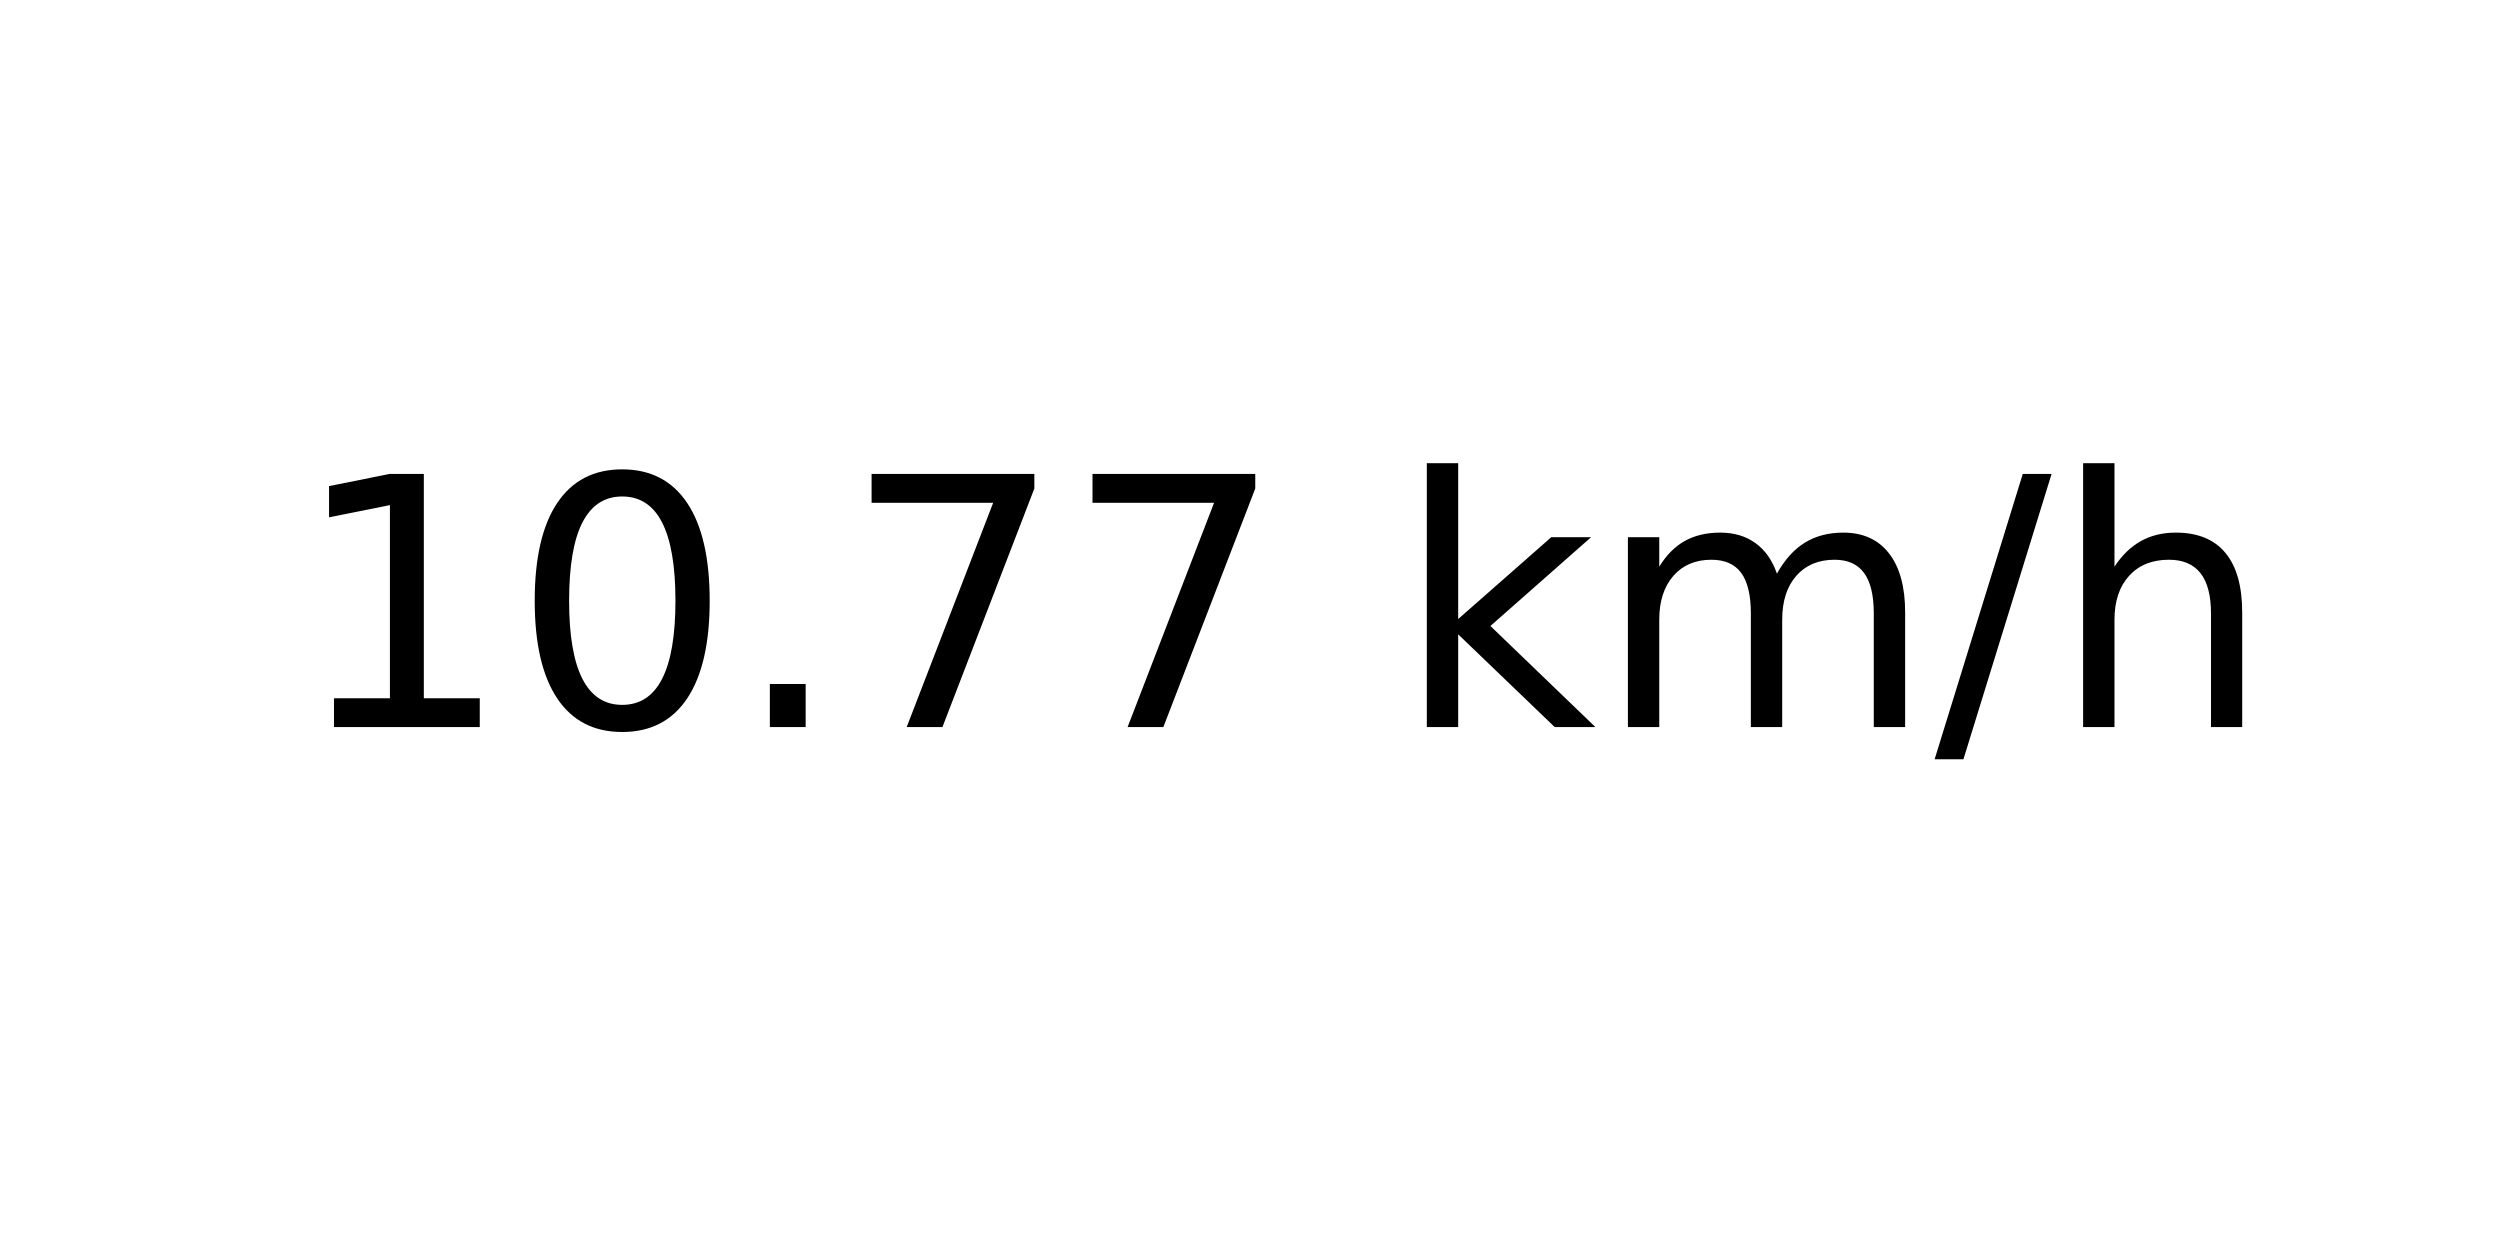
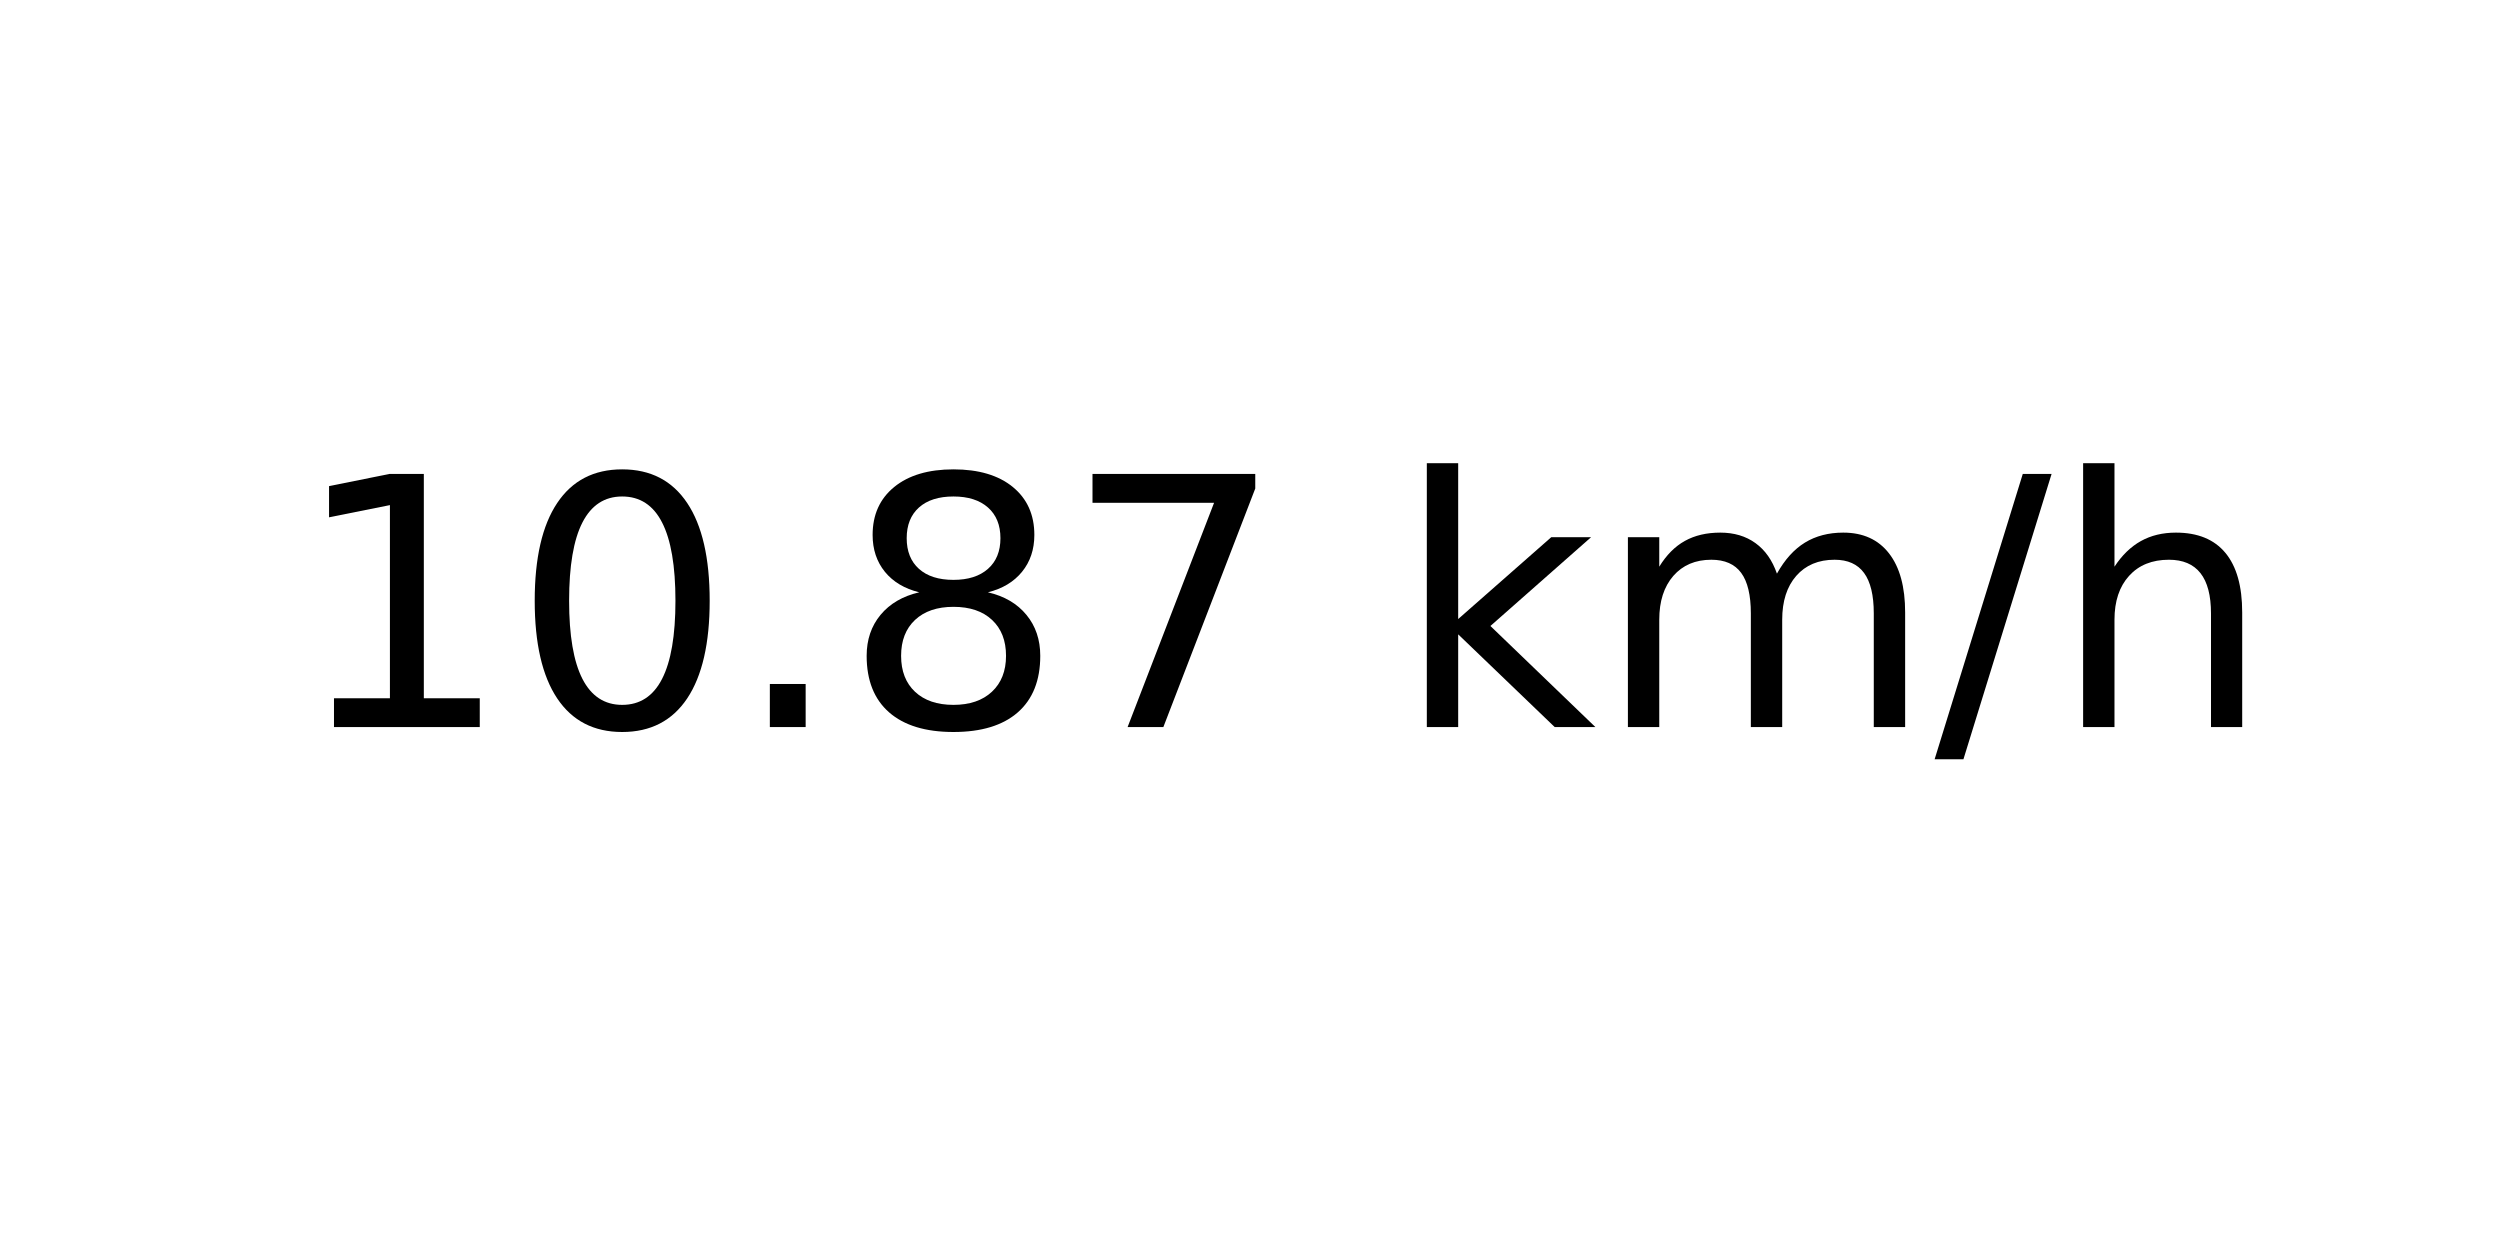
<svg xmlns="http://www.w3.org/2000/svg" xmlns:xlink="http://www.w3.org/1999/xlink" width="72pt" height="36pt" viewBox="0 0 72 36" version="1.1">
  <defs>
    <style type="text/css">*{stroke-linejoin: round; stroke-linecap: butt}</style>
  </defs>
  <g id="figure_1">
    <g id="axes_1">
      <g id="text_1">
        <g transform="translate(8.378125 20.93937) scale(0.1 -0.1)">
          <defs>
            <path id="DejaVuSans-31" d="M 794 531  L 1825 531  L 1825 4091  L 703 3866  L 703 4441  L 1819 4666  L 2450 4666  L 2450 531  L 3481 531  L 3481 0  L 794 0  L 794 531  z " transform="scale(0.015625)" />
            <path id="DejaVuSans-30" d="M 2034 4250  Q 1547 4250 1301 3770  Q 1056 3291 1056 2328  Q 1056 1369 1301 889  Q 1547 409 2034 409  Q 2525 409 2770 889  Q 3016 1369 3016 2328  Q 3016 3291 2770 3770  Q 2525 4250 2034 4250  z M 2034 4750  Q 2819 4750 3233 4129  Q 3647 3509 3647 2328  Q 3647 1150 3233 529  Q 2819 -91 2034 -91  Q 1250 -91 836 529  Q 422 1150 422 2328  Q 422 3509 836 4129  Q 1250 4750 2034 4750  z " transform="scale(0.015625)" />
            <path id="DejaVuSans-2e" d="M 684 794  L 1344 794  L 1344 0  L 684 0  L 684 794  z " transform="scale(0.015625)" />
+             <path id="DejaVuSans-38" d="M 2034 2216  Q 1584 2216 1326 1975  Q 1069 1734 1069 1313  Q 1069 891 1326 650  Q 1584 409 2034 409  Q 2484 409 2743 651  Q 3003 894 3003 1313  Q 3003 1734 2745 1975  Q 2488 2216 2034 2216  z M 1403 2484  Q 997 2584 770 2862  Q 544 3141 544 3541  Q 544 4100 942 4425  Q 1341 4750 2034 4750  Q 2731 4750 3128 4425  Q 3525 4100 3525 3541  Q 3525 3141 3298 2862  Q 3072 2584 2669 2484  Q 3125 2378 3379 2068  Q 3634 1759 3634 1313  Q 3634 634 3220 271  Q 2806 -91 2034 -91  Q 1263 -91 848 271  Q 434 634 434 1313  Q 434 1759 690 2068  Q 947 2378 1403 2484  z M 1172 3481  Q 1172 3119 1398 2916  Q 1625 2713 2034 2713  Q 2441 2713 2670 2916  Q 2900 3119 2900 3481  Q 2900 3844 2670 4047  Q 2441 4250 2034 4250  Q 1625 4250 1398 4047  Q 1172 3844 1172 3481  z " transform="scale(0.015625)" />
            <path id="DejaVuSans-37" d="M 525 4666  L 3525 4666  L 3525 4397  L 1831 0  L 1172 0  L 2766 4134  L 525 4134  L 525 4666  z " transform="scale(0.015625)" />
            <path id="DejaVuSans-20" transform="scale(0.015625)" />
            <path id="DejaVuSans-6b" d="M 581 4863  L 1159 4863  L 1159 1991  L 2875 3500  L 3609 3500  L 1753 1863  L 3688 0  L 2938 0  L 1159 1709  L 1159 0  L 581 0  L 581 4863  z " transform="scale(0.015625)" />
            <path id="DejaVuSans-6d" d="M 3328 2828  Q 3544 3216 3844 3400  Q 4144 3584 4550 3584  Q 5097 3584 5394 3201  Q 5691 2819 5691 2113  L 5691 0  L 5113 0  L 5113 2094  Q 5113 2597 4934 2840  Q 4756 3084 4391 3084  Q 3944 3084 3684 2787  Q 3425 2491 3425 1978  L 3425 0  L 2847 0  L 2847 2094  Q 2847 2600 2669 2842  Q 2491 3084 2119 3084  Q 1678 3084 1418 2786  Q 1159 2488 1159 1978  L 1159 0  L 581 0  L 581 3500  L 1159 3500  L 1159 2956  Q 1356 3278 1631 3431  Q 1906 3584 2284 3584  Q 2666 3584 2933 3390  Q 3200 3197 3328 2828  z " transform="scale(0.015625)" />
            <path id="DejaVuSans-2f" d="M 1625 4666  L 2156 4666  L 531 -594  L 0 -594  L 1625 4666  z " transform="scale(0.015625)" />
            <path id="DejaVuSans-68" d="M 3513 2113  L 3513 0  L 2938 0  L 2938 2094  Q 2938 2591 2744 2837  Q 2550 3084 2163 3084  Q 1697 3084 1428 2787  Q 1159 2491 1159 1978  L 1159 0  L 581 0  L 581 4863  L 1159 4863  L 1159 2956  Q 1366 3272 1645 3428  Q 1925 3584 2291 3584  Q 2894 3584 3203 3211  Q 3513 2838 3513 2113  z " transform="scale(0.015625)" />
          </defs>
          <use xlink:href="#DejaVuSans-31" />
          <use xlink:href="#DejaVuSans-30" x="63.623" />
          <use xlink:href="#DejaVuSans-2e" x="127.246" />
-           <use xlink:href="#DejaVuSans-37" x="159.033" />
+           <use xlink:href="#DejaVuSans-38" x="159.033" />
          <use xlink:href="#DejaVuSans-37" x="222.656" />
          <use xlink:href="#DejaVuSans-20" x="286.279" />
          <use xlink:href="#DejaVuSans-6b" x="318.066" />
          <use xlink:href="#DejaVuSans-6d" x="375.977" />
          <use xlink:href="#DejaVuSans-2f" x="473.389" />
          <use xlink:href="#DejaVuSans-68" x="507.08" />
        </g>
      </g>
    </g>
  </g>
</svg>
